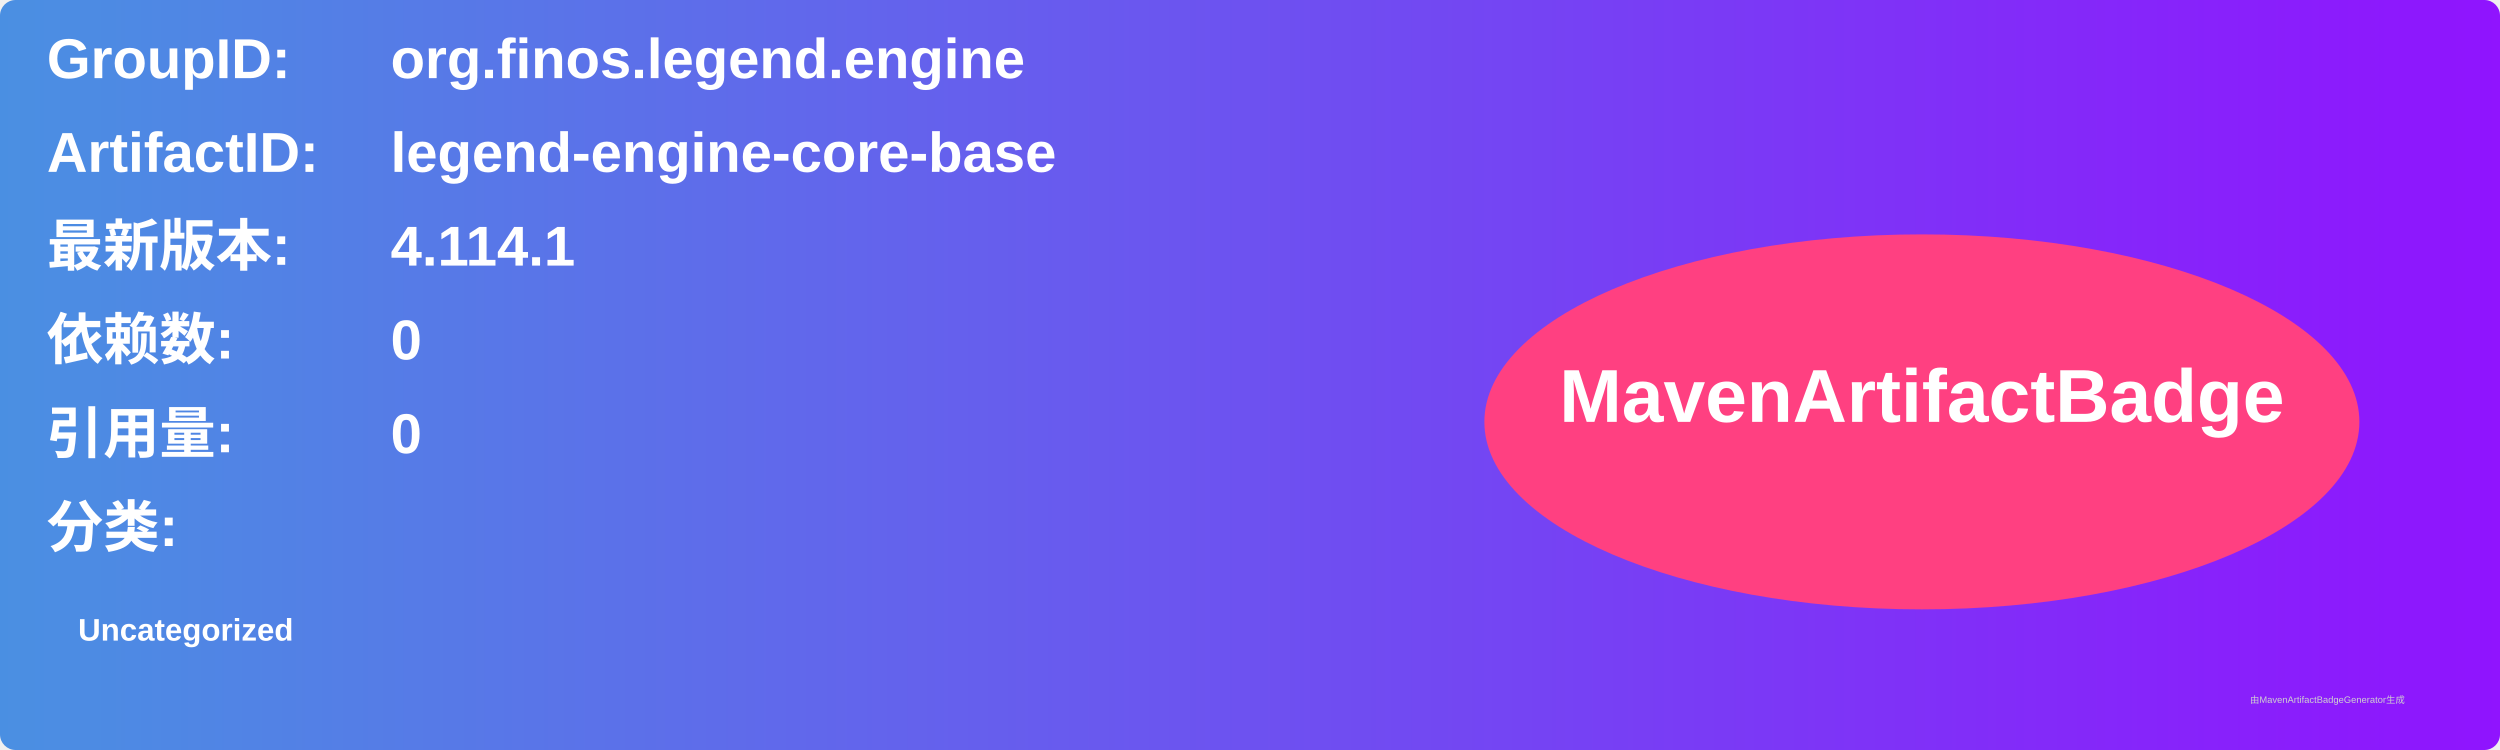
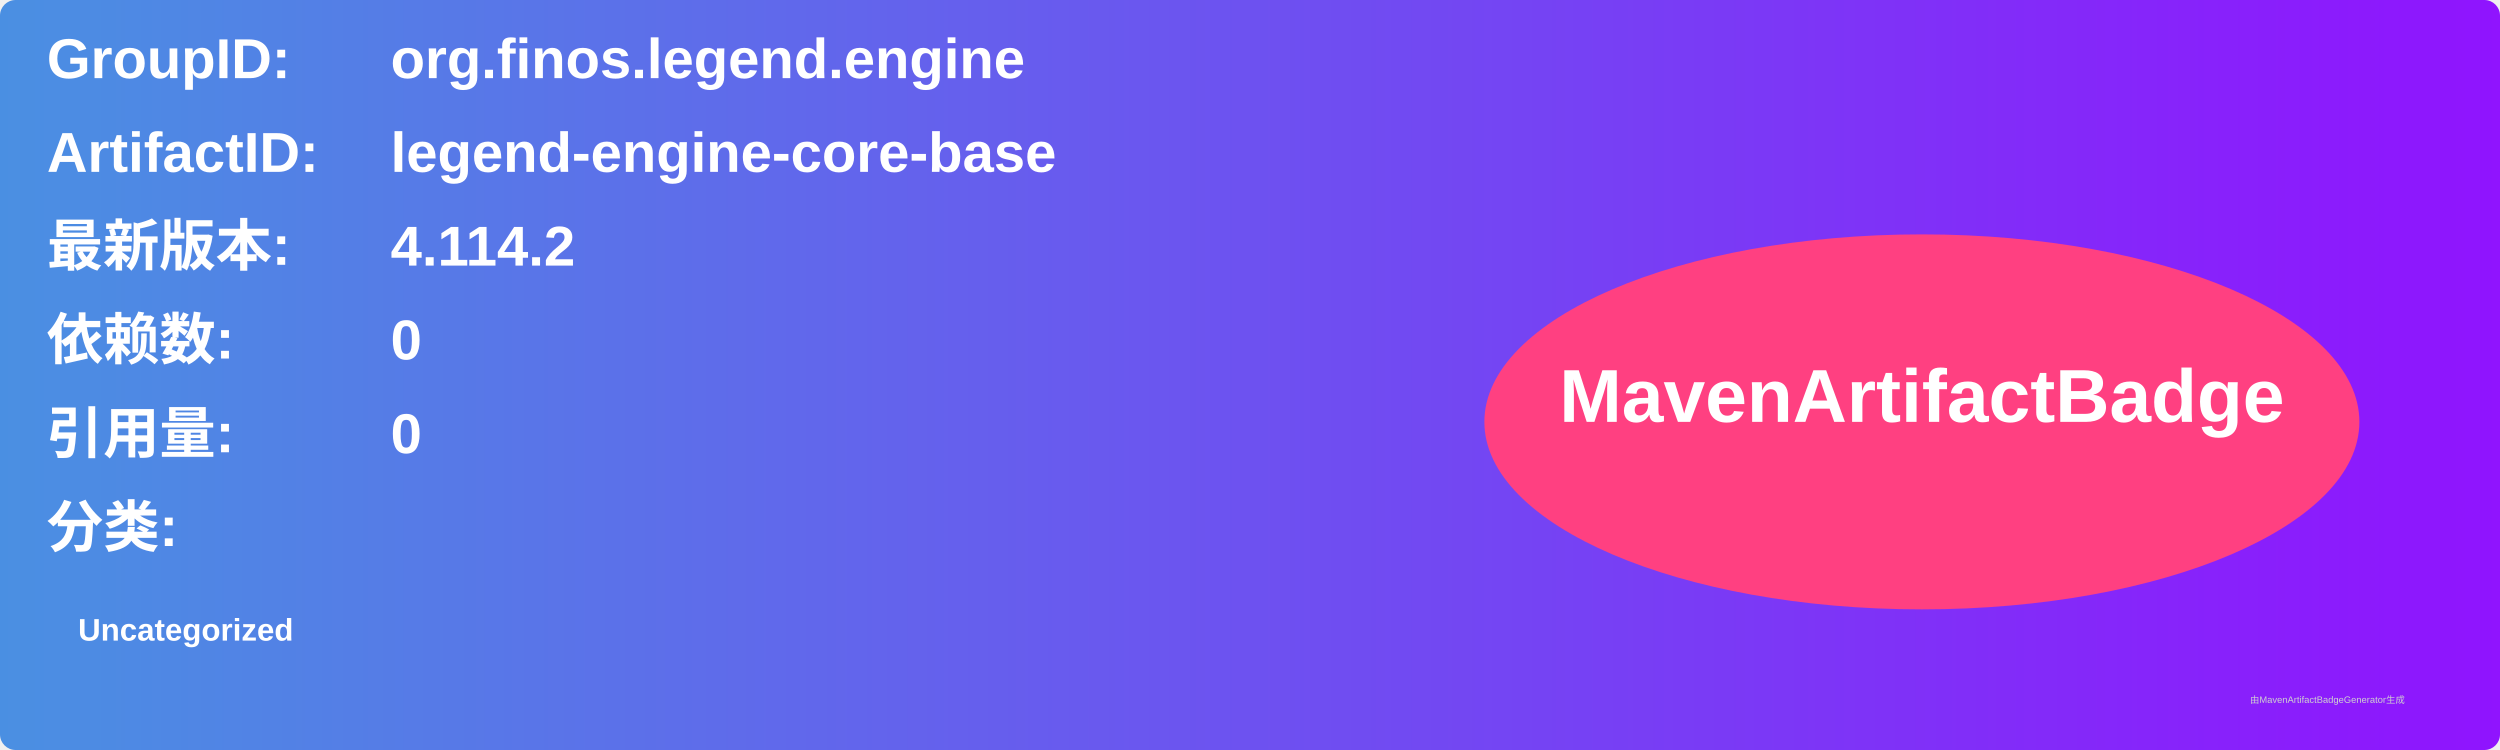
<svg xmlns="http://www.w3.org/2000/svg" width="800" height="240" viewBox="0 0 800 240">
  <linearGradient id="grad" x1="0%" y1="0%" x2="100%" y2="0%">
    <stop offset="0%" stop-color="#4a90e2" />
    <stop offset="100%" stop-color="#9013fe" />
  </linearGradient>
  <rect width="100%" height="100%" rx="5" ry="5" fill="url(#grad)" />
  <g transform="translate(15, 15)">
    <text x="0" y="10" font-family="Arial" font-size="18" fill="white" font-weight="bold" width="260">GroupID:</text>
    <text x="110" y="10" font-family="Arial" font-size="18" fill="white" font-weight="bold" width="460">org.finos.legend.engine</text>
    <text x="0" y="40" font-family="Arial" font-size="18" fill="white" font-weight="bold" width="260">ArtifactID:</text>
    <text x="110" y="40" font-family="Arial" font-size="18" fill="white" font-weight="bold" width="460">legend-engine-core-base</text>
    <text x="0" y="70" font-family="Arial" font-size="18" fill="white" font-weight="bold">最新版本:</text>
    <text x="110" y="70" font-family="Arial" font-size="18" fill="white" font-weight="bold">
-       <tspan font-weight="bold">4.114.1</tspan>
+       <tspan font-weight="bold">4.114.2</tspan>
    </text>
    <text x="0" y="100" font-family="Arial" font-size="18" fill="white" font-weight="bold">依赖数: </text>
    <text x="110" y="100" font-family="Arial" font-size="18" fill="white">
      <tspan font-weight="bold">0</tspan>
    </text>
    <text x="0" y="130" font-family="Arial" font-size="18" fill="white" font-weight="bold">引用量: </text>
    <text x="110" y="130" font-family="Arial" font-size="18" fill="white">
      <tspan font-weight="bold">0</tspan>
    </text>
    <text x="0" y="160" font-family="Arial" font-size="18" fill="white" font-weight="bold">分类:</text>
    <text x="10" y="190" font-family="Arial" font-size="10" fill="white">
      <tspan font-weight="bold">Uncategorized</tspan>
    </text>
    <ellipse cx="600" cy="120" rx="140" ry="60" fill="#ff4081" />
    <text x="600" y="120" text-anchor="middle" font-family="Arial" font-size="24" fill="white" font-weight="bold">MavenArtifactBadge</text>
  </g>
  <text x="720" y="225" font-family="Arial" font-size="3" fill="#d0d0d0">由MavenArtifactBadgeGenerator生成</text>
</svg>
